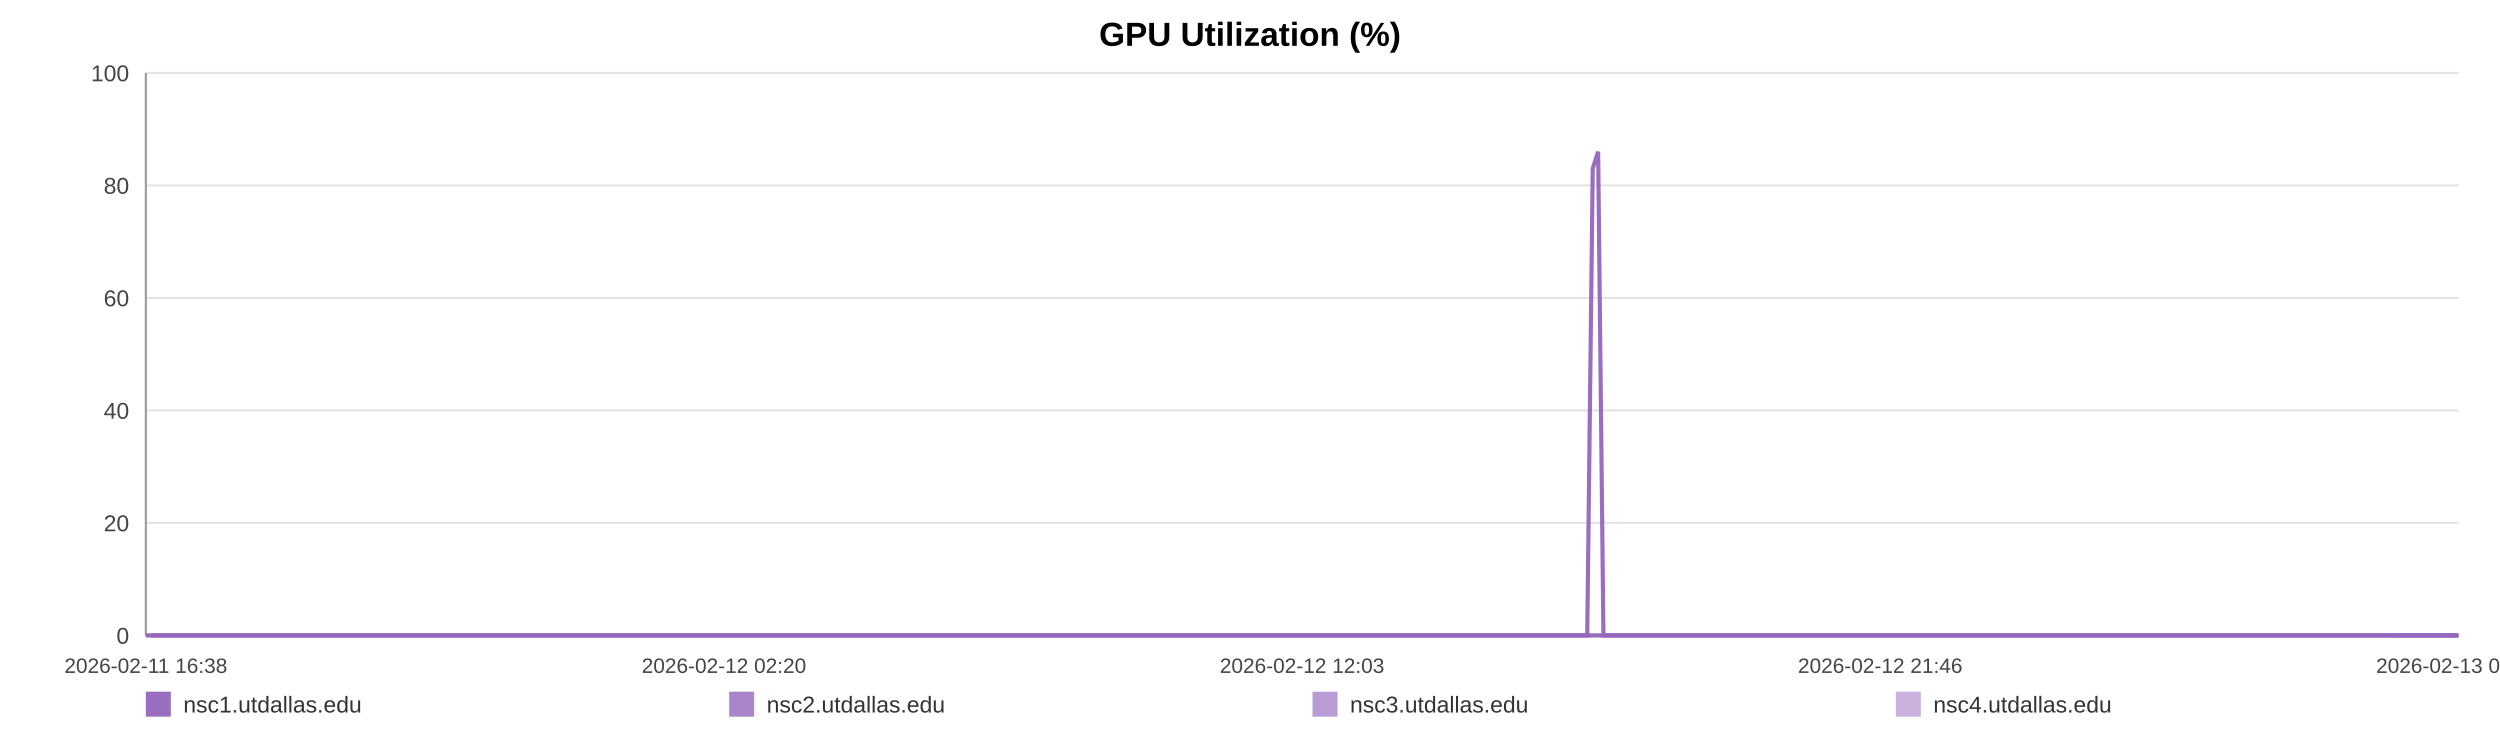
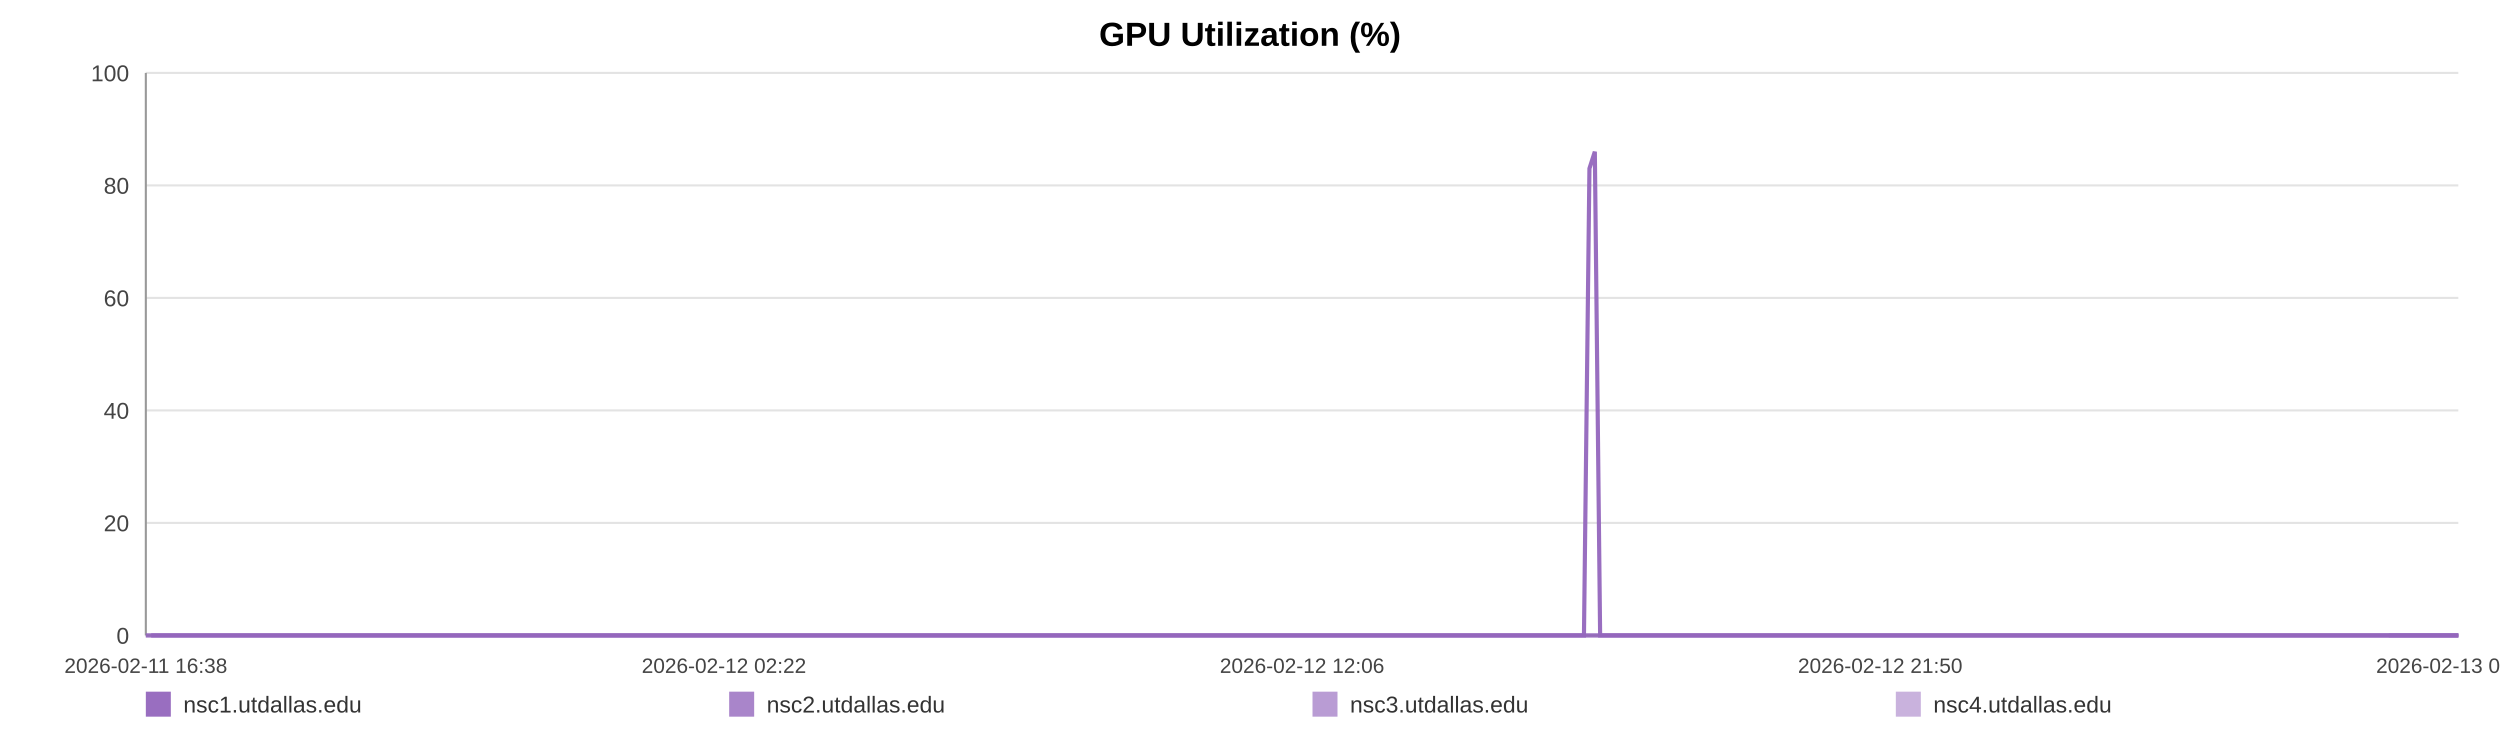
<svg xmlns="http://www.w3.org/2000/svg" width="1200" height="360" viewBox="0 0 1200 360" role="img" aria-label="GPU Utilization (%)">
  <rect width="100%" height="100%" fill="#ffffff" />
  <text x="600.0" y="22" text-anchor="middle" font-size="16" font-family="Arial, Helvetica, sans-serif" font-weight="bold">GPU Utilization (%)</text>
  <line x1="70" y1="35.00" x2="1180" y2="35.00" stroke="#e3e3e3" stroke-width="1" />
  <text x="62" y="39.00" text-anchor="end" font-size="11" fill="#444" font-family="Arial, Helvetica, sans-serif">100</text>
  <line x1="70" y1="89.00" x2="1180" y2="89.00" stroke="#e3e3e3" stroke-width="1" />
  <text x="62" y="93.00" text-anchor="end" font-size="11" fill="#444" font-family="Arial, Helvetica, sans-serif">80</text>
  <line x1="70" y1="143.00" x2="1180" y2="143.00" stroke="#e3e3e3" stroke-width="1" />
  <text x="62" y="147.00" text-anchor="end" font-size="11" fill="#444" font-family="Arial, Helvetica, sans-serif">60</text>
  <line x1="70" y1="197.00" x2="1180" y2="197.00" stroke="#e3e3e3" stroke-width="1" />
  <text x="62" y="201.00" text-anchor="end" font-size="11" fill="#444" font-family="Arial, Helvetica, sans-serif">40</text>
  <line x1="70" y1="251.00" x2="1180" y2="251.00" stroke="#e3e3e3" stroke-width="1" />
  <text x="62" y="255.00" text-anchor="end" font-size="11" fill="#444" font-family="Arial, Helvetica, sans-serif">20</text>
  <line x1="70" y1="305.00" x2="1180" y2="305.00" stroke="#e3e3e3" stroke-width="1" />
  <text x="62" y="309.00" text-anchor="end" font-size="11" fill="#444" font-family="Arial, Helvetica, sans-serif">0</text>
  <line x1="70" y1="35" x2="70" y2="305" stroke="#999" />
  <line x1="70" y1="305" x2="1180" y2="305" stroke="#999" />
  <text x="70.00" y="323" text-anchor="middle" font-size="10" fill="#444" font-family="Arial, Helvetica, sans-serif">2026-02-11 16:38</text>
-   <text x="347.50" y="323" text-anchor="middle" font-size="10" fill="#444" font-family="Arial, Helvetica, sans-serif">2026-02-12 02:20</text>
-   <text x="625.00" y="323" text-anchor="middle" font-size="10" fill="#444" font-family="Arial, Helvetica, sans-serif">2026-02-12 12:03</text>
-   <text x="902.50" y="323" text-anchor="middle" font-size="10" fill="#444" font-family="Arial, Helvetica, sans-serif">2026-02-12 21:46</text>
-   <text x="1180.00" y="323" text-anchor="middle" font-size="10" fill="#444" font-family="Arial, Helvetica, sans-serif">2026-02-13 07:29</text>
-   <polyline fill="none" stroke="#9467bd" stroke-opacity="0.95" stroke-width="2" points="72.56,305.00 75.13,305.00 77.69,305.00 80.26,305.00 82.85,305.00 85.39,305.00 87.96,305.00 90.74,305.00 93.28,305.00 95.83,305.00 98.38,305.00 100.98,305.00 103.53,305.00 106.08,305.00 110.69,305.00 114.66,305.00 117.25,305.00 119.88,305.00 122.43,305.00 124.99,305.00 127.50,305.00 130.08,305.00 132.64,305.00 135.22,305.00 137.80,305.00 140.41,305.00 142.98,305.00 145.55,305.00 148.24,305.00 150.83,305.00 153.38,305.00 156.01,305.00 158.57,305.00 161.14,305.00 163.78,305.00 166.32,305.00 168.88,305.00 171.49,305.00 174.02,305.00 176.59,305.00 179.12,305.00 181.67,305.00 184.25,305.00 186.79,305.00 189.41,305.00 192.00,305.00 194.53,305.00 197.09,305.00 199.67,305.00 202.24,305.00 205.16,305.00 207.73,305.00 210.28,305.00 212.82,305.00 215.37,305.00 217.91,305.00 220.46,305.00 223.03,305.00 225.58,305.00 228.20,305.00 230.75,305.00 233.28,305.00 235.86,305.00 238.46,305.00 241.01,305.00 243.58,305.00 246.11,305.00 248.65,305.00 251.20,305.00 253.74,305.00 256.30,305.00 258.86,305.00 261.40,305.00 263.96,305.00 266.53,305.00 269.07,305.00 271.64,305.00 274.18,305.00 276.73,305.00 279.36,305.00 281.91,305.00 284.47,305.00 287.05,305.00 289.60,305.00 292.17,305.00 294.72,305.00 297.25,305.00 299.79,305.00 302.37,305.00 304.95,305.00 307.51,305.00 310.09,305.00 312.62,305.00 315.19,305.00 317.74,305.00 320.29,305.00 322.83,305.00 325.39,305.00 327.93,305.00 330.51,305.00 333.08,305.00 335.64,305.00 338.20,305.00 340.80,305.00 343.38,305.00 345.93,305.00 348.48,305.00 351.04,305.00 353.58,305.00 356.17,305.00 358.73,305.00 361.29,305.00 363.84,305.00 366.42,305.00 368.99,305.00 371.57,305.00 374.17,305.00 376.72,305.00 379.28,305.00 381.84,305.00 384.40,305.00 386.95,305.00 389.53,305.00 392.31,305.00 394.86,305.00 397.45,305.00 400.01,305.00 402.55,305.00 405.09,305.00 407.60,305.00 410.16,305.00 412.72,305.00 415.28,305.00 417.82,305.00 420.38,305.00 422.94,305.00 425.47,305.00 428.09,305.00 430.63,305.00 433.19,305.00 435.74,305.00 438.30,305.00 440.85,305.00 443.42,305.00 445.99,305.00 448.55,305.00 451.12,305.00 453.67,305.00 456.21,305.00 458.76,305.00 461.31,305.00 463.87,305.00 466.44,305.00 469.03,305.00 471.59,305.00 474.15,305.00 476.73,305.00 479.30,305.00 481.84,305.00 484.41,305.00 486.97,305.00 489.57,305.00 492.17,305.00 494.72,305.00 497.29,305.00 499.83,305.00 502.37,305.00 504.92,305.00 507.48,305.00 510.03,305.00 512.56,305.00 515.11,305.00 517.70,305.00 520.26,305.00 522.83,305.00 525.39,305.00 528.01,305.00 530.56,305.00 533.12,305.00 535.67,305.00 538.20,305.00 540.99,305.00 543.61,305.00 546.15,305.00 548.70,305.00 551.22,305.00 553.79,305.00 556.35,305.00 558.92,305.00 561.49,305.00 564.04,305.00 566.58,305.00 569.15,305.00 571.77,305.00 574.32,305.00 576.86,305.00 579.42,305.00 582.00,305.00 584.61,305.00 587.23,305.00 589.77,305.00 592.34,305.00 594.90,305.00 597.45,305.00 600.02,305.00 602.58,305.00 605.18,305.00 607.72,305.00 610.26,305.00 612.85,305.00 615.41,305.00 617.97,305.00 620.53,305.00 623.13,305.00 625.69,305.00 628.24,305.00 630.77,305.00 633.32,305.00 635.89,305.00 638.44,305.00 640.99,305.00 643.55,305.00 646.08,305.00 648.63,305.00 651.21,305.00 653.78,305.00 656.35,305.00 658.94,305.00 661.51,305.00 664.08,305.00 666.63,305.00 669.20,305.00 671.76,305.00 674.32,305.00 676.89,305.00 679.50,305.00 682.07,305.00 684.64,305.00 687.20,305.00 689.75,305.00 692.32,305.00 694.85,305.00 697.41,305.00 699.99,305.00 702.55,305.00 705.11,305.00 707.68,305.00 710.26,305.00 712.81,305.00 715.37,305.00 717.95,305.00 720.54,305.00 723.09,305.00 725.64,305.00 728.22,305.00 730.81,305.00 733.38,305.00 735.94,305.00 738.49,305.00 741.33,305.00 743.91,305.00 746.48,305.00 749.04,305.00 751.63,305.00 754.20,305.00 756.76,305.00 759.33,305.00 761.87,305.00 764.51,80.90 767.11,72.80 769.65,305.00 772.20,305.00 774.77,305.00 777.33,305.00 779.89,305.00 782.55,305.00 785.12,305.00 787.67,305.00 790.27,305.00 793.03,305.00 795.59,305.00 798.81,305.00 803.15,305.00 805.76,305.00 808.38,305.00 810.94,305.00 813.45,305.00 815.99,305.00 818.60,305.00 821.17,305.00 823.75,305.00 826.41,305.00 829.06,305.00 831.78,305.00 834.35,305.00 836.91,305.00 839.48,305.00 842.07,305.00 844.67,305.00 847.25,305.00 849.80,305.00 852.36,305.00 855.02,305.00 857.60,305.00 860.13,305.00 862.71,305.00 865.31,305.00 867.97,305.00 870.55,305.00 873.11,305.00 875.74,305.00 878.20,305.00 880.74,305.00 883.35,305.00 885.90,305.00 888.50,305.00 891.15,305.00 893.72,305.00 896.27,305.00 898.87,305.00 901.46,305.00 904.02,305.00 906.58,305.00 909.11,305.00 911.69,305.00 914.27,305.00 916.80,305.00 919.86,305.00 922.88,305.00 925.91,305.00 928.88,305.00 931.81,305.00 934.76,305.00 937.80,305.00 940.78,305.00 943.35,305.00 945.88,305.00 948.44,305.00 950.99,305.00 953.56,305.00 956.10,305.00 958.64,305.00 961.19,305.00 963.75,305.00 966.31,305.00 968.86,305.00 971.41,305.00 973.97,305.00 976.51,305.00 979.06,305.00 981.61,305.00 984.17,305.00 986.70,305.00 989.28,305.00 991.85,305.00 994.39,305.00 996.93,305.00 999.47,305.00 1002.03,305.00 1004.59,305.00 1007.16,305.00 1009.70,305.00 1012.27,305.00 1014.83,305.00 1017.38,305.00 1019.93,305.00 1022.49,305.00 1025.03,305.00 1027.58,305.00 1030.11,305.00 1032.63,305.00 1035.18,305.00 1037.73,305.00 1040.27,305.00 1042.82,305.00 1045.37,305.00 1047.92,305.00 1050.45,305.00 1052.99,305.00 1055.50,305.00 1058.14,305.00 1060.90,305.00 1063.47,305.00 1066.03,305.00 1068.58,305.00 1071.13,305.00 1073.66,305.00 1076.20,305.00 1078.75,305.00 1081.77,305.00 1084.77,305.00 1087.74,305.00 1090.74,305.00 1093.76,305.00 1096.74,305.00 1099.80,305.00 1102.90,305.00 1105.70,305.00 1108.44,305.00 1111.00,305.00 1113.59,305.00 1116.16,305.00 1118.69,305.00 1121.23,305.00 1123.80,305.00 1126.35,305.00 1128.90,305.00 1131.44,305.00 1134.00,305.00 1136.57,305.00 1139.11,305.00 1141.71,305.00 1144.26,305.00 1146.80,305.00 1149.04,305.00 1151.68,305.00 1154.24,305.00 1156.86,305.00 1159.41,305.00 1161.96,305.00 1164.54,305.00 1167.12,305.00 1169.69,305.00 1172.28,305.00 1174.85,305.00 1177.46,305.00 1180.00,305.00" />
-   <polyline fill="none" stroke="#9467bd" stroke-opacity="0.80" stroke-width="2" points="70.00,305.00 72.56,305.00 75.13,305.00 77.69,305.00 80.26,305.00 82.85,305.00 85.39,305.00 87.96,305.00 90.74,305.00 93.28,305.00 95.83,305.00 98.38,305.00 100.98,305.00 103.53,305.00 106.08,305.00 110.69,305.00 114.66,305.00 117.25,305.00 119.88,305.00 122.43,305.00 124.99,305.00 127.50,305.00 130.08,305.00 132.64,305.00 135.22,305.00 137.80,305.00 140.41,305.00 142.98,305.00 145.55,305.00 148.24,305.00 150.83,305.00 153.38,305.00 156.01,305.00 158.57,305.00 161.14,305.00 163.78,305.00 166.32,305.00 168.88,305.00 171.49,305.00 174.02,305.00 176.59,305.00 179.12,305.00 181.67,305.00 184.25,305.00 186.79,305.00 189.41,305.00 192.00,305.00 194.53,305.00 197.09,305.00 199.67,305.00 202.24,305.00 205.16,305.00 207.73,305.00 210.28,305.00 212.82,305.00 215.37,305.00 217.91,305.00 220.46,305.00 223.03,305.00 225.58,305.00 228.20,305.00 230.75,305.00 233.28,305.00 235.86,305.00 238.46,305.00 241.01,305.00 243.58,305.00 246.11,305.00 248.65,305.00 251.20,305.00 253.74,305.00 256.30,305.00 258.86,305.00 261.40,305.00 263.96,305.00 266.53,305.00 269.07,305.00 271.64,305.00 274.18,305.00 276.73,305.00 279.36,305.00 281.91,305.00 284.47,305.00 287.05,305.00 289.60,305.00 292.17,305.00 294.72,305.00 297.25,305.00 299.79,305.00 302.37,305.00 304.95,305.00 307.51,305.00 310.09,305.00 312.62,305.00 315.19,305.00 317.74,305.00 320.29,305.00 322.83,305.00 325.39,305.00 327.93,305.00 330.51,305.00 333.08,305.00 335.64,305.00 338.20,305.00 340.80,305.00 343.38,305.00 345.93,305.00 348.48,305.00 351.04,305.00 353.58,305.00 356.17,305.00 358.73,305.00 361.29,305.00 363.84,305.00 366.42,305.00 368.99,305.00 371.57,305.00 374.17,305.00 376.72,305.00 379.28,305.00 381.84,305.00 384.40,305.00 386.95,305.00 389.53,305.00 392.31,305.00 394.86,305.00 397.45,305.00 400.01,305.00 402.55,305.00 405.09,305.00 407.60,305.00 410.16,305.00 412.72,305.00 415.28,305.00 417.82,305.00 420.38,305.00 422.94,305.00 425.47,305.00 428.09,305.00 430.63,305.00 433.19,305.00 435.74,305.00 438.30,305.00 440.85,305.00 443.42,305.00 445.99,305.00 448.55,305.00 451.12,305.00 453.67,305.00 456.21,305.00 458.76,305.00 461.31,305.00 463.87,305.00 466.44,305.00 469.03,305.00 471.59,305.00 474.15,305.00 476.73,305.00 479.30,305.00 481.84,305.00 484.41,305.00 486.97,305.00 489.57,305.00 492.17,305.00 494.72,305.00 497.29,305.00 499.83,305.00 502.37,305.00 504.92,305.00 507.48,305.00 510.03,305.00 512.56,305.00 515.11,305.00 517.70,305.00 520.26,305.00 522.83,305.00 525.39,305.00 528.01,305.00 530.56,305.00 533.12,305.00 535.67,305.00 538.20,305.00 540.99,305.00 543.61,305.00 546.15,305.00 548.70,305.00 551.22,305.00 553.79,305.00 556.35,305.00 558.92,305.00 561.49,305.00 564.04,305.00 566.58,305.00 569.15,305.00 571.77,305.00 574.32,305.00 576.86,305.00 579.42,305.00 582.00,305.00 584.61,305.00 587.23,305.00 589.77,305.00 592.34,305.00 594.90,305.00 597.45,305.00 600.02,305.00 602.58,305.00 605.18,305.00 607.72,305.00 610.26,305.00 612.85,305.00 615.41,305.00 617.97,305.00 620.53,305.00 623.13,305.00 625.69,305.00 628.24,305.00 630.77,305.00 633.32,305.00 635.89,305.00 638.44,305.00 640.99,305.00 643.55,305.00 646.08,305.00 648.63,305.00 651.21,305.00 653.78,305.00 656.35,305.00 658.94,305.00 661.51,305.00 664.08,305.00 666.63,305.00 669.20,305.00 671.76,305.00 674.32,305.00 676.89,305.00 679.50,305.00 682.07,305.00 684.64,305.00 687.20,305.00 689.75,305.00 692.32,305.00 694.85,305.00 697.41,305.00 699.99,305.00 702.55,305.00 705.11,305.00 707.68,305.00 710.26,305.00 712.81,305.00 715.37,305.00 717.95,305.00 720.54,305.00 723.09,305.00 725.64,305.00 728.22,305.00 730.81,305.00 733.38,305.00 735.94,305.00 738.49,305.00 741.33,305.00 743.91,305.00 746.48,305.00 749.04,305.00 751.63,305.00 754.20,305.00 756.76,305.00 759.33,305.00 761.87,305.00 764.51,305.00 767.11,305.00 769.65,305.00 772.20,305.00 774.77,305.00 777.33,305.00 779.89,305.00 782.55,305.00 785.12,305.00 787.67,305.00 790.27,305.00 793.03,305.00 795.59,305.00 798.81,305.00 803.15,305.00 805.76,305.00 808.38,305.00 810.94,305.00 813.45,305.00 815.99,305.00 818.60,305.00 821.17,305.00 823.75,305.00 826.41,305.00 829.06,305.00 831.78,305.00 834.35,305.00 836.91,305.00 839.48,305.00 842.07,305.00 844.67,305.00 847.25,305.00 849.80,305.00 852.36,305.00 855.02,305.00 857.60,305.00 860.13,305.00 862.71,305.00 865.31,305.00 867.97,305.00 870.55,305.00 873.11,305.00 875.74,305.00 878.20,305.00 880.74,305.00 883.35,305.00 885.90,305.00 888.50,305.00 891.15,305.00 893.72,305.00 896.27,305.00 898.87,305.00 901.46,305.00 904.02,305.00 906.58,305.00 909.11,305.00 911.69,305.00 914.27,305.00 916.80,305.00 919.86,305.00 922.88,305.00 925.91,305.00 928.88,305.00 931.81,305.00 934.76,305.00 937.80,305.00 940.78,305.00 943.35,305.00 945.88,305.00 948.44,305.00 950.99,305.00 953.56,305.00 956.10,305.00 958.64,305.00 961.19,305.00 963.75,305.00 966.31,305.00 968.86,305.00 971.41,305.00 973.97,305.00 976.51,305.00 979.06,305.00 981.61,305.00 984.17,305.00 986.70,305.00 989.28,305.00 991.85,305.00 994.39,305.00 996.93,305.00 999.47,305.00 1002.03,305.00 1004.59,305.00 1007.16,305.00 1009.70,305.00 1012.27,305.00 1014.83,305.00 1017.38,305.00 1019.93,305.00 1022.49,305.00 1025.03,305.00 1027.58,305.00 1030.11,305.00 1032.63,305.00 1035.18,305.00 1037.73,305.00 1040.27,305.00 1042.82,305.00 1045.37,305.00 1047.92,305.00 1050.45,305.00 1052.99,305.00 1055.50,305.00 1058.14,305.00 1060.90,305.00 1063.47,305.00 1066.03,305.00 1068.58,305.00 1071.13,305.00 1073.66,305.00 1076.20,305.00 1078.75,305.00 1081.77,305.00 1084.77,305.00 1087.74,305.00 1090.74,305.00 1093.76,305.00 1096.74,305.00 1099.80,305.00 1102.90,305.00 1105.70,305.00 1108.44,305.00 1111.00,305.00 1113.59,305.00 1116.16,305.00 1118.69,305.00 1121.23,305.00 1123.80,305.00 1126.35,305.00 1128.90,305.00 1131.44,305.00 1134.00,305.00 1136.57,305.00 1139.11,305.00 1141.71,305.00 1144.26,305.00 1146.80,305.00 1149.04,305.00 1151.68,305.00 1154.24,305.00 1156.86,305.00 1159.41,305.00 1161.96,305.00 1164.54,305.00 1167.12,305.00 1169.69,305.00 1172.28,305.00 1174.85,305.00 1177.46,305.00 1180.00,305.00" />
-   <polyline fill="none" stroke="#9467bd" stroke-opacity="0.65" stroke-width="2" points="1149.04,305.00 1151.68,305.00 1154.24,305.00 1156.86,305.00 1159.41,305.00 1161.96,305.00 1164.54,305.00 1167.12,305.00 1169.69,305.00 1172.28,305.00 1174.85,305.00 1177.46,305.00 1180.00,305.00" />
-   <polyline fill="none" stroke="#9467bd" stroke-opacity="0.50" stroke-width="2" points="70.00,305.00 72.56,305.00 75.13,305.00 77.69,305.00 80.26,305.00 82.85,305.00 85.39,305.00 87.96,305.00 90.74,305.00 93.28,305.00 95.83,305.00 98.38,305.00 100.98,305.00 103.53,305.00 106.08,305.00 110.69,305.00 114.66,305.00 117.25,305.00 119.88,305.00 122.43,305.00 124.99,305.00 127.50,305.00 130.08,305.00 132.64,305.00 135.22,305.00 137.80,305.00 140.41,305.00 142.98,305.00 145.55,305.00 148.24,305.00 150.83,305.00 153.38,305.00 156.01,305.00 158.57,305.00 161.14,305.00 163.78,305.00 166.32,305.00 168.88,305.00 171.49,305.00 174.02,305.00 176.59,305.00 179.12,305.00 181.67,305.00 184.25,305.00 186.79,305.00 189.41,305.00 192.00,305.00 194.53,305.00 197.09,305.00 199.67,305.00 202.24,305.00 205.16,305.00 207.73,305.00 210.28,305.00 212.82,305.00 215.37,305.00 217.91,305.00 220.46,305.00 223.03,305.00 225.58,305.00 228.20,305.00 230.75,305.00 233.28,305.00 235.86,305.00 238.46,305.00 241.01,305.00 243.58,305.00 246.11,305.00 248.65,305.00 251.20,305.00 253.74,305.00 256.30,305.00 258.86,305.00 261.40,305.00 263.96,305.00 266.53,305.00 269.07,305.00 271.64,305.00 274.18,305.00 276.73,305.00 279.36,305.00 281.91,305.00 284.47,305.00 287.05,305.00 289.60,305.00 292.17,305.00 294.72,305.00 297.25,305.00 299.79,305.00 302.37,305.00 304.95,305.00 307.51,305.00 310.09,305.00 312.62,305.00 315.19,305.00 317.74,305.00 320.29,305.00 322.83,305.00 325.39,305.00 327.93,305.00 330.51,305.00 333.08,305.00 335.64,305.00 338.20,305.00 340.80,305.00 343.38,305.00 345.93,305.00 348.48,305.00 351.04,305.00 353.58,305.00 356.17,305.00 358.73,305.00 361.29,305.00 363.84,305.00 366.42,305.00 368.99,305.00 371.57,305.00 374.17,305.00 376.72,305.00 379.28,305.00 381.84,305.00 384.40,305.00 386.95,305.00 389.53,305.00 392.31,305.00 394.86,305.00 397.45,305.00 400.01,305.00 402.55,305.00 405.09,305.00 407.60,305.00 410.16,305.00 412.72,305.00 415.28,305.00 417.82,305.00 420.38,305.00 422.94,305.00 425.47,305.00 428.09,305.00 430.63,305.00 433.19,305.00 435.74,305.00 438.30,305.00 440.85,305.00 443.42,305.00 445.99,305.00 448.55,305.00 451.12,305.00 453.67,305.00 456.21,305.00 458.76,305.00 461.31,305.00 463.87,305.00 466.44,305.00 469.03,305.00 471.59,305.00 474.15,305.00 476.73,305.00 479.30,305.00 481.84,305.00 484.41,305.00 486.97,305.00 489.57,305.00 492.17,305.00 494.72,305.00 497.29,305.00 499.83,305.00 502.37,305.00 504.92,305.00 507.48,305.00 510.03,305.00 512.56,305.00 515.11,305.00 517.70,305.00 520.26,305.00 522.83,305.00 525.39,305.00 528.01,305.00 530.56,305.00 533.12,305.00 535.67,305.00 538.20,305.00 540.99,305.00 543.61,305.00 546.15,305.00 548.70,305.00 551.22,305.00 553.79,305.00 556.35,305.00 558.92,305.00 561.49,305.00 564.04,305.00 566.58,305.00 569.15,305.00 571.77,305.00 574.32,305.00 576.86,305.00 579.42,305.00 582.00,305.00 584.61,305.00 587.23,305.00 589.77,305.00 592.34,305.00 594.90,305.00 597.45,305.00 600.02,305.00 602.58,305.00 605.18,305.00 607.72,305.00 610.26,305.00 612.85,305.00 615.41,305.00 617.97,305.00 620.53,305.00 623.13,305.00 625.69,305.00 628.24,305.00 630.77,305.00 633.32,305.00 635.89,305.00 638.44,305.00 640.99,305.00 643.55,305.00 646.08,305.00 648.63,305.00 651.21,305.00 653.78,305.00 656.35,305.00 658.94,305.00 661.51,305.00 664.08,305.00 666.63,305.00 669.20,305.00 671.76,305.00 674.32,305.00 676.89,305.00 679.50,305.00 682.07,305.00 684.64,305.00 687.20,305.00 689.75,305.00 692.32,305.00 694.85,305.00 697.41,305.00 699.99,305.00 702.55,305.00 705.11,305.00 707.68,305.00 710.26,305.00 712.81,305.00 715.37,305.00 717.95,305.00 720.54,305.00 723.09,305.00 725.64,305.00 728.22,305.00 730.81,305.00 733.38,305.00 735.94,305.00 738.49,305.00 741.33,305.00 743.91,305.00 746.48,305.00 749.04,305.00 751.63,305.00 754.20,305.00 756.76,305.00 759.33,305.00 761.87,305.00 764.51,305.00 767.11,305.00 769.65,305.00 772.20,305.00 774.77,305.00 777.33,305.00 779.89,305.00 782.55,305.00 785.12,305.00 787.67,305.00 790.27,305.00 793.03,305.00 795.59,305.00 798.81,305.00 803.15,305.00 805.76,305.00 808.38,305.00 810.94,305.00 813.45,305.00 815.99,305.00 818.60,305.00 821.17,305.00 823.75,305.00 826.41,305.00 829.06,305.00 831.78,305.00 834.35,305.00 836.91,305.00 839.48,305.00 842.07,305.00 844.67,305.00 847.25,305.00 849.80,305.00 852.36,305.00 855.02,305.00 857.60,305.00 860.13,305.00 862.71,305.00 865.31,305.00 867.97,305.00 870.55,305.00 873.11,305.00 875.74,305.00 878.20,305.00 880.74,305.00 883.35,305.00 885.90,305.00 888.50,305.00 891.15,305.00 893.72,305.00 896.27,305.00 898.87,305.00 901.46,305.00 904.02,305.00 906.58,305.00 909.11,305.00 911.69,305.00 914.27,305.00 916.80,305.00 919.86,305.00 922.88,305.00 925.91,305.00 928.88,305.00 931.81,305.00 934.76,305.00 937.80,305.00 940.78,305.00 943.35,305.00 945.88,305.00 948.44,305.00 950.99,305.00 953.56,305.00 956.10,305.00 958.64,305.00 961.19,305.00 963.75,305.00 966.31,305.00 968.86,305.00 971.41,305.00 973.97,305.00 976.51,305.00 979.06,305.00 981.61,305.00 984.17,305.00 986.70,305.00 989.28,305.00 991.85,305.00 994.39,305.00 996.93,305.00 999.47,305.00 1002.03,305.00 1004.59,305.00 1007.16,305.00 1009.70,305.00 1012.27,305.00 1014.83,305.00 1017.38,305.00 1019.93,305.00 1022.49,305.00 1025.03,305.00 1027.58,305.00 1030.11,305.00 1032.63,305.00 1035.18,305.00 1037.73,305.00 1040.27,305.00 1042.82,305.00 1045.37,305.00 1047.92,305.00 1050.45,305.00 1052.99,305.00 1055.50,305.00 1058.14,305.00 1060.90,305.00 1063.47,305.00 1066.03,305.00 1068.58,305.00 1071.13,305.00 1073.66,305.00 1076.20,305.00 1078.75,305.00 1081.77,305.00 1084.77,305.00 1087.74,305.00 1090.74,305.00 1093.76,305.00 1096.74,305.00 1099.80,305.00 1102.90,305.00 1105.70,305.00 1108.44,305.00 1111.00,305.00 1113.59,305.00 1116.16,305.00 1118.69,305.00 1121.23,305.00 1123.80,305.00 1126.35,305.00 1128.90,305.00 1131.44,305.00 1134.00,305.00 1136.57,305.00 1139.11,305.00 1141.71,305.00 1144.26,305.00 1146.80,305.00 1149.04,305.00 1151.68,305.00 1154.24,305.00 1156.86,305.00 1159.41,305.00 1161.96,305.00 1164.54,305.00 1167.12,305.00 1169.69,305.00 1172.28,305.00 1174.85,305.00 1177.46,305.00 1180.00,305.00" />
+   <text x="347.50" y="323" text-anchor="middle" font-size="10" fill="#444" font-family="Arial, Helvetica, sans-serif">2026-02-12 02:22</text>
+   <text x="625.00" y="323" text-anchor="middle" font-size="10" fill="#444" font-family="Arial, Helvetica, sans-serif">2026-02-12 12:06</text>
+   <text x="902.50" y="323" text-anchor="middle" font-size="10" fill="#444" font-family="Arial, Helvetica, sans-serif">2026-02-12 21:50</text>
+   <text x="1180.00" y="323" text-anchor="middle" font-size="10" fill="#444" font-family="Arial, Helvetica, sans-serif">2026-02-13 07:34</text>
+   <polyline fill="none" stroke="#9467bd" stroke-opacity="0.95" stroke-width="2" points="72.56,305.00 75.12,305.00 77.67,305.00 80.24,305.00 82.82,305.00 85.35,305.00 87.92,305.00 90.69,305.00 93.23,305.00 95.77,305.00 98.31,305.00 100.91,305.00 103.45,305.00 105.99,305.00 110.59,305.00 114.56,305.00 117.14,305.00 119.76,305.00 122.31,305.00 124.86,305.00 127.37,305.00 129.95,305.00 132.50,305.00 135.07,305.00 137.64,305.00 140.25,305.00 142.81,305.00 145.38,305.00 148.06,305.00 150.64,305.00 153.19,305.00 155.81,305.00 158.37,305.00 160.93,305.00 163.57,305.00 166.10,305.00 168.66,305.00 171.26,305.00 173.79,305.00 176.35,305.00 178.87,305.00 181.42,305.00 183.99,305.00 186.53,305.00 189.14,305.00 191.72,305.00 194.25,305.00 196.80,305.00 199.38,305.00 201.94,305.00 204.86,305.00 207.41,305.00 209.96,305.00 212.50,305.00 215.04,305.00 217.57,305.00 220.12,305.00 222.68,305.00 225.23,305.00 227.84,305.00 230.38,305.00 232.91,305.00 235.48,305.00 238.07,305.00 240.62,305.00 243.19,305.00 245.71,305.00 248.25,305.00 250.79,305.00 253.32,305.00 255.87,305.00 258.43,305.00 260.96,305.00 263.52,305.00 266.09,305.00 268.61,305.00 271.19,305.00 273.72,305.00 276.26,305.00 278.88,305.00 281.43,305.00 283.98,305.00 286.55,305.00 289.10,305.00 291.66,305.00 294.21,305.00 296.74,305.00 299.27,305.00 301.84,305.00 304.42,305.00 306.97,305.00 309.55,305.00 312.07,305.00 314.63,305.00 317.17,305.00 319.72,305.00 322.26,305.00 324.81,305.00 327.35,305.00 329.92,305.00 332.48,305.00 335.04,305.00 337.59,305.00 340.18,305.00 342.76,305.00 345.30,305.00 347.85,305.00 350.40,305.00 352.94,305.00 355.52,305.00 358.08,305.00 360.63,305.00 363.18,305.00 365.74,305.00 368.31,305.00 370.88,305.00 373.48,305.00 376.02,305.00 378.58,305.00 381.13,305.00 383.68,305.00 386.23,305.00 388.81,305.00 391.58,305.00 394.12,305.00 396.71,305.00 399.26,305.00 401.79,305.00 404.32,305.00 406.83,305.00 409.38,305.00 411.94,305.00 414.49,305.00 417.03,305.00 419.58,305.00 422.13,305.00 424.67,305.00 427.27,305.00 429.81,305.00 432.36,305.00 434.90,305.00 437.46,305.00 440.00,305.00 442.57,305.00 445.13,305.00 447.69,305.00 450.25,305.00 452.80,305.00 455.33,305.00 457.87,305.00 460.42,305.00 462.97,305.00 465.54,305.00 468.12,305.00 470.68,305.00 473.23,305.00 475.81,305.00 478.36,305.00 480.90,305.00 483.46,305.00 486.02,305.00 488.62,305.00 491.21,305.00 493.75,305.00 496.31,305.00 498.85,305.00 501.38,305.00 503.93,305.00 506.49,305.00 509.03,305.00 511.56,305.00 514.10,305.00 516.68,305.00 519.24,305.00 521.80,305.00 524.35,305.00 526.96,305.00 529.51,305.00 532.06,305.00 534.61,305.00 537.14,305.00 539.92,305.00 542.53,305.00 545.07,305.00 547.61,305.00 550.12,305.00 552.69,305.00 555.24,305.00 557.80,305.00 560.37,305.00 562.91,305.00 565.45,305.00 568.01,305.00 570.62,305.00 573.17,305.00 575.71,305.00 578.26,305.00 580.84,305.00 583.44,305.00 586.06,305.00 588.59,305.00 591.15,305.00 593.70,305.00 596.25,305.00 598.81,305.00 601.37,305.00 603.96,305.00 606.50,305.00 609.03,305.00 611.61,305.00 614.17,305.00 616.72,305.00 619.28,305.00 621.87,305.00 624.43,305.00 626.97,305.00 629.49,305.00 632.04,305.00 634.60,305.00 637.15,305.00 639.69,305.00 642.24,305.00 644.77,305.00 647.32,305.00 649.89,305.00 652.45,305.00 655.01,305.00 657.60,305.00 660.16,305.00 662.73,305.00 665.27,305.00 667.84,305.00 670.39,305.00 672.95,305.00 675.50,305.00 678.12,305.00 680.67,305.00 683.24,305.00 685.80,305.00 688.34,305.00 690.90,305.00 693.43,305.00 695.98,305.00 698.55,305.00 701.11,305.00 703.67,305.00 706.23,305.00 708.80,305.00 711.35,305.00 713.91,305.00 716.48,305.00 719.06,305.00 721.60,305.00 724.15,305.00 726.72,305.00 729.31,305.00 731.87,305.00 734.42,305.00 736.97,305.00 739.81,305.00 742.38,305.00 744.94,305.00 747.49,305.00 750.07,305.00 752.64,305.00 755.20,305.00 757.76,305.00 760.30,305.00 762.93,80.90 765.52,72.80 768.06,305.00 770.61,305.00 773.16,305.00 775.72,305.00 778.28,305.00 780.93,305.00 783.49,305.00 786.04,305.00 788.63,305.00 791.38,305.00 793.94,305.00 797.15,305.00 801.48,305.00 804.09,305.00 806.70,305.00 809.25,305.00 811.76,305.00 814.30,305.00 816.89,305.00 819.46,305.00 822.03,305.00 824.69,305.00 827.34,305.00 830.05,305.00 832.61,305.00 835.17,305.00 837.73,305.00 840.31,305.00 842.90,305.00 845.49,305.00 848.03,305.00 850.58,305.00 853.24,305.00 855.81,305.00 858.34,305.00 860.90,305.00 863.50,305.00 866.15,305.00 868.72,305.00 871.28,305.00 873.91,305.00 876.36,305.00 878.90,305.00 881.50,305.00 884.05,305.00 886.64,305.00 889.28,305.00 891.84,305.00 894.39,305.00 896.98,305.00 899.56,305.00 902.12,305.00 904.67,305.00 907.21,305.00 909.78,305.00 912.34,305.00 914.88,305.00 917.93,305.00 920.93,305.00 923.96,305.00 926.93,305.00 929.85,305.00 932.80,305.00 935.82,305.00 938.80,305.00 941.36,305.00 943.89,305.00 946.44,305.00 948.99,305.00 951.55,305.00 954.08,305.00 956.62,305.00 959.16,305.00 961.72,305.00 964.27,305.00 966.82,305.00 969.36,305.00 971.91,305.00 974.44,305.00 976.99,305.00 979.54,305.00 982.09,305.00 984.62,305.00 987.18,305.00 989.76,305.00 992.28,305.00 994.82,305.00 997.36,305.00 999.91,305.00 1002.47,305.00 1005.02,305.00 1007.56,305.00 1010.12,305.00 1012.68,305.00 1015.22,305.00 1017.77,305.00 1020.32,305.00 1022.85,305.00 1025.40,305.00 1027.92,305.00 1030.44,305.00 1032.99,305.00 1035.53,305.00 1038.06,305.00 1040.61,305.00 1043.15,305.00 1045.70,305.00 1048.22,305.00 1050.75,305.00 1053.26,305.00 1055.90,305.00 1058.64,305.00 1061.21,305.00 1063.77,305.00 1066.31,305.00 1068.85,305.00 1071.37,305.00 1073.91,305.00 1076.45,305.00 1079.47,305.00 1082.46,305.00 1085.43,305.00 1088.42,305.00 1091.43,305.00 1094.41,305.00 1097.46,305.00 1100.55,305.00 1103.34,305.00 1106.08,305.00 1108.64,305.00 1111.22,305.00 1113.77,305.00 1116.30,305.00 1118.84,305.00 1121.40,305.00 1123.94,305.00 1126.49,305.00 1129.02,305.00 1131.58,305.00 1134.14,305.00 1136.68,305.00 1139.27,305.00 1141.81,305.00 1144.35,305.00 1146.59,305.00 1149.22,305.00 1151.77,305.00 1154.39,305.00 1156.94,305.00 1159.48,305.00 1162.05,305.00 1164.62,305.00 1167.19,305.00 1169.77,305.00 1172.34,305.00 1174.94,305.00 1177.47,305.00 1180.00,305.00" />
+   <polyline fill="none" stroke="#9467bd" stroke-opacity="0.80" stroke-width="2" points="70.00,305.00 72.56,305.00 75.12,305.00 77.67,305.00 80.24,305.00 82.82,305.00 85.35,305.00 87.92,305.00 90.69,305.00 93.23,305.00 95.77,305.00 98.31,305.00 100.91,305.00 103.45,305.00 105.99,305.00 110.59,305.00 114.56,305.00 117.14,305.00 119.76,305.00 122.31,305.00 124.86,305.00 127.37,305.00 129.95,305.00 132.50,305.00 135.07,305.00 137.64,305.00 140.25,305.00 142.81,305.00 145.38,305.00 148.06,305.00 150.64,305.00 153.19,305.00 155.81,305.00 158.37,305.00 160.93,305.00 163.57,305.00 166.10,305.00 168.66,305.00 171.26,305.00 173.79,305.00 176.35,305.00 178.87,305.00 181.42,305.00 183.99,305.00 186.53,305.00 189.14,305.00 191.72,305.00 194.25,305.00 196.80,305.00 199.38,305.00 201.94,305.00 204.86,305.00 207.41,305.00 209.96,305.00 212.50,305.00 215.04,305.00 217.57,305.00 220.12,305.00 222.68,305.00 225.23,305.00 227.84,305.00 230.38,305.00 232.91,305.00 235.48,305.00 238.07,305.00 240.62,305.00 243.19,305.00 245.71,305.00 248.25,305.00 250.79,305.00 253.32,305.00 255.87,305.00 258.43,305.00 260.96,305.00 263.52,305.00 266.09,305.00 268.61,305.00 271.19,305.00 273.72,305.00 276.26,305.00 278.88,305.00 281.43,305.00 283.98,305.00 286.55,305.00 289.10,305.00 291.66,305.00 294.21,305.00 296.74,305.00 299.27,305.00 301.84,305.00 304.42,305.00 306.97,305.00 309.55,305.00 312.07,305.00 314.63,305.00 317.17,305.00 319.72,305.00 322.26,305.00 324.81,305.00 327.35,305.00 329.92,305.00 332.48,305.00 335.04,305.00 337.59,305.00 340.18,305.00 342.76,305.00 345.30,305.00 347.85,305.00 350.40,305.00 352.94,305.00 355.52,305.00 358.08,305.00 360.63,305.00 363.18,305.00 365.74,305.00 368.31,305.00 370.88,305.00 373.48,305.00 376.02,305.00 378.58,305.00 381.13,305.00 383.68,305.00 386.23,305.00 388.81,305.00 391.58,305.00 394.12,305.00 396.71,305.00 399.26,305.00 401.79,305.00 404.32,305.00 406.83,305.00 409.38,305.00 411.94,305.00 414.49,305.00 417.03,305.00 419.58,305.00 422.13,305.00 424.67,305.00 427.27,305.00 429.81,305.00 432.36,305.00 434.90,305.00 437.46,305.00 440.00,305.00 442.57,305.00 445.13,305.00 447.69,305.00 450.25,305.00 452.80,305.00 455.33,305.00 457.87,305.00 460.42,305.00 462.97,305.00 465.54,305.00 468.12,305.00 470.68,305.00 473.23,305.00 475.81,305.00 478.36,305.00 480.90,305.00 483.46,305.00 486.02,305.00 488.62,305.00 491.21,305.00 493.75,305.00 496.31,305.00 498.85,305.00 501.38,305.00 503.93,305.00 506.49,305.00 509.03,305.00 511.56,305.00 514.10,305.00 516.68,305.00 519.24,305.00 521.80,305.00 524.35,305.00 526.96,305.00 529.51,305.00 532.06,305.00 534.61,305.00 537.14,305.00 539.92,305.00 542.53,305.00 545.07,305.00 547.61,305.00 550.12,305.00 552.69,305.00 555.24,305.00 557.80,305.00 560.37,305.00 562.91,305.00 565.45,305.00 568.01,305.00 570.62,305.00 573.17,305.00 575.71,305.00 578.26,305.00 580.84,305.00 583.44,305.00 586.06,305.00 588.59,305.00 591.15,305.00 593.70,305.00 596.25,305.00 598.81,305.00 601.37,305.00 603.96,305.00 606.50,305.00 609.03,305.00 611.61,305.00 614.17,305.00 616.72,305.00 619.28,305.00 621.87,305.00 624.43,305.00 626.97,305.00 629.49,305.00 632.04,305.00 634.60,305.00 637.15,305.00 639.69,305.00 642.24,305.00 644.77,305.00 647.32,305.00 649.89,305.00 652.45,305.00 655.01,305.00 657.60,305.00 660.16,305.00 662.73,305.00 665.27,305.00 667.84,305.00 670.39,305.00 672.95,305.00 675.50,305.00 678.12,305.00 680.67,305.00 683.24,305.00 685.80,305.00 688.34,305.00 690.90,305.00 693.43,305.00 695.98,305.00 698.55,305.00 701.11,305.00 703.67,305.00 706.23,305.00 708.80,305.00 711.35,305.00 713.91,305.00 716.48,305.00 719.06,305.00 721.60,305.00 724.15,305.00 726.72,305.00 729.31,305.00 731.87,305.00 734.42,305.00 736.97,305.00 739.81,305.00 742.38,305.00 744.94,305.00 747.49,305.00 750.07,305.00 752.64,305.00 755.20,305.00 757.76,305.00 760.30,305.00 762.93,305.00 765.52,305.00 768.06,305.00 770.61,305.00 773.16,305.00 775.72,305.00 778.28,305.00 780.93,305.00 783.49,305.00 786.04,305.00 788.63,305.00 791.38,305.00 793.94,305.00 797.15,305.00 801.48,305.00 804.09,305.00 806.70,305.00 809.25,305.00 811.76,305.00 814.30,305.00 816.89,305.00 819.46,305.00 822.03,305.00 824.69,305.00 827.34,305.00 830.05,305.00 832.61,305.00 835.17,305.00 837.73,305.00 840.31,305.00 842.90,305.00 845.49,305.00 848.03,305.00 850.58,305.00 853.24,305.00 855.81,305.00 858.34,305.00 860.90,305.00 863.50,305.00 866.15,305.00 868.72,305.00 871.28,305.00 873.91,305.00 876.36,305.00 878.90,305.00 881.50,305.00 884.05,305.00 886.64,305.00 889.28,305.00 891.84,305.00 894.39,305.00 896.98,305.00 899.56,305.00 902.12,305.00 904.67,305.00 907.21,305.00 909.78,305.00 912.34,305.00 914.88,305.00 917.93,305.00 920.93,305.00 923.96,305.00 926.93,305.00 929.85,305.00 932.80,305.00 935.82,305.00 938.80,305.00 941.36,305.00 943.89,305.00 946.44,305.00 948.99,305.00 951.55,305.00 954.08,305.00 956.62,305.00 959.16,305.00 961.72,305.00 964.27,305.00 966.82,305.00 969.36,305.00 971.91,305.00 974.44,305.00 976.99,305.00 979.54,305.00 982.09,305.00 984.62,305.00 987.18,305.00 989.76,305.00 992.28,305.00 994.82,305.00 997.36,305.00 999.91,305.00 1002.47,305.00 1005.02,305.00 1007.56,305.00 1010.12,305.00 1012.68,305.00 1015.22,305.00 1017.77,305.00 1020.32,305.00 1022.85,305.00 1025.40,305.00 1027.92,305.00 1030.44,305.00 1032.99,305.00 1035.53,305.00 1038.06,305.00 1040.61,305.00 1043.15,305.00 1045.70,305.00 1048.22,305.00 1050.75,305.00 1053.26,305.00 1055.90,305.00 1058.64,305.00 1061.21,305.00 1063.77,305.00 1066.31,305.00 1068.85,305.00 1071.37,305.00 1073.91,305.00 1076.45,305.00 1079.47,305.00 1082.46,305.00 1085.43,305.00 1088.42,305.00 1091.43,305.00 1094.41,305.00 1097.46,305.00 1100.55,305.00 1103.34,305.00 1106.08,305.00 1108.64,305.00 1111.22,305.00 1113.77,305.00 1116.30,305.00 1118.84,305.00 1121.40,305.00 1123.94,305.00 1126.49,305.00 1129.02,305.00 1131.58,305.00 1134.14,305.00 1136.68,305.00 1139.27,305.00 1141.81,305.00 1144.35,305.00 1146.59,305.00 1149.22,305.00 1151.77,305.00 1154.39,305.00 1156.94,305.00 1159.48,305.00 1162.05,305.00 1164.62,305.00 1167.19,305.00 1169.77,305.00 1172.34,305.00 1174.94,305.00 1177.47,305.00 1180.00,305.00" />
+   <polyline fill="none" stroke="#9467bd" stroke-opacity="0.65" stroke-width="2" points="1146.59,305.00 1149.22,305.00 1151.77,305.00 1154.39,305.00 1156.94,305.00 1159.48,305.00 1162.05,305.00 1164.62,305.00 1167.19,305.00 1169.77,305.00 1172.34,305.00 1174.94,305.00 1177.47,305.00 1180.00,305.00" />
+   <polyline fill="none" stroke="#9467bd" stroke-opacity="0.50" stroke-width="2" points="70.00,305.00 72.56,305.00 75.12,305.00 77.67,305.00 80.24,305.00 82.82,305.00 85.35,305.00 87.92,305.00 90.69,305.00 93.23,305.00 95.77,305.00 98.31,305.00 100.91,305.00 103.45,305.00 105.99,305.00 110.59,305.00 114.56,305.00 117.14,305.00 119.76,305.00 122.31,305.00 124.86,305.00 127.37,305.00 129.95,305.00 132.50,305.00 135.07,305.00 137.64,305.00 140.25,305.00 142.81,305.00 145.38,305.00 148.06,305.00 150.64,305.00 153.19,305.00 155.81,305.00 158.37,305.00 160.93,305.00 163.57,305.00 166.10,305.00 168.66,305.00 171.26,305.00 173.79,305.00 176.35,305.00 178.87,305.00 181.42,305.00 183.99,305.00 186.53,305.00 189.14,305.00 191.72,305.00 194.25,305.00 196.80,305.00 199.38,305.00 201.94,305.00 204.86,305.00 207.41,305.00 209.96,305.00 212.50,305.00 215.04,305.00 217.57,305.00 220.12,305.00 222.68,305.00 225.23,305.00 227.84,305.00 230.38,305.00 232.91,305.00 235.48,305.00 238.07,305.00 240.62,305.00 243.19,305.00 245.71,305.00 248.25,305.00 250.79,305.00 253.32,305.00 255.87,305.00 258.43,305.00 260.96,305.00 263.52,305.00 266.09,305.00 268.61,305.00 271.19,305.00 273.72,305.00 276.26,305.00 278.88,305.00 281.43,305.00 283.98,305.00 286.55,305.00 289.10,305.00 291.66,305.00 294.21,305.00 296.74,305.00 299.27,305.00 301.84,305.00 304.42,305.00 306.97,305.00 309.55,305.00 312.07,305.00 314.63,305.00 317.17,305.00 319.72,305.00 322.26,305.00 324.81,305.00 327.35,305.00 329.92,305.00 332.48,305.00 335.04,305.00 337.59,305.00 340.18,305.00 342.76,305.00 345.30,305.00 347.85,305.00 350.40,305.00 352.94,305.00 355.52,305.00 358.08,305.00 360.63,305.00 363.18,305.00 365.74,305.00 368.31,305.00 370.88,305.00 373.48,305.00 376.02,305.00 378.58,305.00 381.13,305.00 383.68,305.00 386.23,305.00 388.81,305.00 391.58,305.00 394.12,305.00 396.71,305.00 399.26,305.00 401.79,305.00 404.32,305.00 406.83,305.00 409.38,305.00 411.94,305.00 414.49,305.00 417.03,305.00 419.58,305.00 422.13,305.00 424.67,305.00 427.27,305.00 429.81,305.00 432.36,305.00 434.90,305.00 437.46,305.00 440.00,305.00 442.57,305.00 445.13,305.00 447.69,305.00 450.25,305.00 452.80,305.00 455.33,305.00 457.87,305.00 460.42,305.00 462.97,305.00 465.54,305.00 468.12,305.00 470.68,305.00 473.23,305.00 475.81,305.00 478.36,305.00 480.90,305.00 483.46,305.00 486.02,305.00 488.62,305.00 491.21,305.00 493.75,305.00 496.31,305.00 498.85,305.00 501.38,305.00 503.93,305.00 506.49,305.00 509.03,305.00 511.56,305.00 514.10,305.00 516.68,305.00 519.24,305.00 521.80,305.00 524.35,305.00 526.96,305.00 529.51,305.00 532.06,305.00 534.61,305.00 537.14,305.00 539.92,305.00 542.53,305.00 545.07,305.00 547.61,305.00 550.12,305.00 552.69,305.00 555.24,305.00 557.80,305.00 560.37,305.00 562.91,305.00 565.45,305.00 568.01,305.00 570.62,305.00 573.17,305.00 575.71,305.00 578.26,305.00 580.84,305.00 583.44,305.00 586.06,305.00 588.59,305.00 591.15,305.00 593.70,305.00 596.25,305.00 598.81,305.00 601.37,305.00 603.96,305.00 606.50,305.00 609.03,305.00 611.61,305.00 614.17,305.00 616.72,305.00 619.28,305.00 621.87,305.00 624.43,305.00 626.97,305.00 629.49,305.00 632.04,305.00 634.60,305.00 637.15,305.00 639.69,305.00 642.24,305.00 644.77,305.00 647.32,305.00 649.89,305.00 652.45,305.00 655.01,305.00 657.60,305.00 660.16,305.00 662.73,305.00 665.27,305.00 667.84,305.00 670.39,305.00 672.95,305.00 675.50,305.00 678.12,305.00 680.67,305.00 683.24,305.00 685.80,305.00 688.34,305.00 690.90,305.00 693.43,305.00 695.98,305.00 698.55,305.00 701.11,305.00 703.67,305.00 706.23,305.00 708.80,305.00 711.35,305.00 713.91,305.00 716.48,305.00 719.06,305.00 721.60,305.00 724.15,305.00 726.72,305.00 729.31,305.00 731.87,305.00 734.42,305.00 736.97,305.00 739.81,305.00 742.38,305.00 744.94,305.00 747.49,305.00 750.07,305.00 752.64,305.00 755.20,305.00 757.76,305.00 760.30,305.00 762.93,305.00 765.52,305.00 768.06,305.00 770.61,305.00 773.16,305.00 775.72,305.00 778.28,305.00 780.93,305.00 783.49,305.00 786.04,305.00 788.63,305.00 791.38,305.00 793.94,305.00 797.15,305.00 801.48,305.00 804.09,305.00 806.70,305.00 809.25,305.00 811.76,305.00 814.30,305.00 816.89,305.00 819.46,305.00 822.03,305.00 824.69,305.00 827.34,305.00 830.05,305.00 832.61,305.00 835.17,305.00 837.73,305.00 840.31,305.00 842.90,305.00 845.49,305.00 848.03,305.00 850.58,305.00 853.24,305.00 855.81,305.00 858.34,305.00 860.90,305.00 863.50,305.00 866.15,305.00 868.72,305.00 871.28,305.00 873.91,305.00 876.36,305.00 878.90,305.00 881.50,305.00 884.05,305.00 886.64,305.00 889.28,305.00 891.84,305.00 894.39,305.00 896.98,305.00 899.56,305.00 902.12,305.00 904.67,305.00 907.21,305.00 909.78,305.00 912.34,305.00 914.88,305.00 917.93,305.00 920.93,305.00 923.96,305.00 926.93,305.00 929.85,305.00 932.80,305.00 935.82,305.00 938.80,305.00 941.36,305.00 943.89,305.00 946.44,305.00 948.99,305.00 951.55,305.00 954.08,305.00 956.62,305.00 959.16,305.00 961.72,305.00 964.27,305.00 966.82,305.00 969.36,305.00 971.91,305.00 974.44,305.00 976.99,305.00 979.54,305.00 982.09,305.00 984.62,305.00 987.18,305.00 989.76,305.00 992.28,305.00 994.82,305.00 997.36,305.00 999.91,305.00 1002.47,305.00 1005.02,305.00 1007.56,305.00 1010.12,305.00 1012.68,305.00 1015.22,305.00 1017.77,305.00 1020.32,305.00 1022.85,305.00 1025.40,305.00 1027.92,305.00 1030.44,305.00 1032.99,305.00 1035.53,305.00 1038.06,305.00 1040.61,305.00 1043.15,305.00 1045.70,305.00 1048.22,305.00 1050.75,305.00 1053.26,305.00 1055.90,305.00 1058.64,305.00 1061.21,305.00 1063.77,305.00 1066.31,305.00 1068.85,305.00 1071.37,305.00 1073.91,305.00 1076.45,305.00 1079.47,305.00 1082.46,305.00 1085.43,305.00 1088.42,305.00 1091.43,305.00 1094.41,305.00 1097.46,305.00 1100.55,305.00 1103.34,305.00 1106.08,305.00 1108.64,305.00 1111.22,305.00 1113.77,305.00 1116.30,305.00 1118.84,305.00 1121.40,305.00 1123.94,305.00 1126.49,305.00 1129.02,305.00 1131.58,305.00 1134.14,305.00 1136.68,305.00 1139.27,305.00 1141.81,305.00 1144.35,305.00 1146.59,305.00 1149.22,305.00 1151.77,305.00 1154.39,305.00 1156.94,305.00 1159.48,305.00 1162.05,305.00 1164.62,305.00 1167.19,305.00 1169.77,305.00 1172.34,305.00 1174.94,305.00 1177.47,305.00 1180.00,305.00" />
  <rect x="70" y="332" width="12" height="12" fill="#9467bd" fill-opacity="0.95" />
  <text x="88" y="342" font-size="11" fill="#333" font-family="Arial, Helvetica, sans-serif">nsc1.utdallas.edu</text>
  <rect x="350" y="332" width="12" height="12" fill="#9467bd" fill-opacity="0.80" />
  <text x="368" y="342" font-size="11" fill="#333" font-family="Arial, Helvetica, sans-serif">nsc2.utdallas.edu</text>
  <rect x="630" y="332" width="12" height="12" fill="#9467bd" fill-opacity="0.65" />
  <text x="648" y="342" font-size="11" fill="#333" font-family="Arial, Helvetica, sans-serif">nsc3.utdallas.edu</text>
  <rect x="910" y="332" width="12" height="12" fill="#9467bd" fill-opacity="0.50" />
  <text x="928" y="342" font-size="11" fill="#333" font-family="Arial, Helvetica, sans-serif">nsc4.utdallas.edu</text>
</svg>
